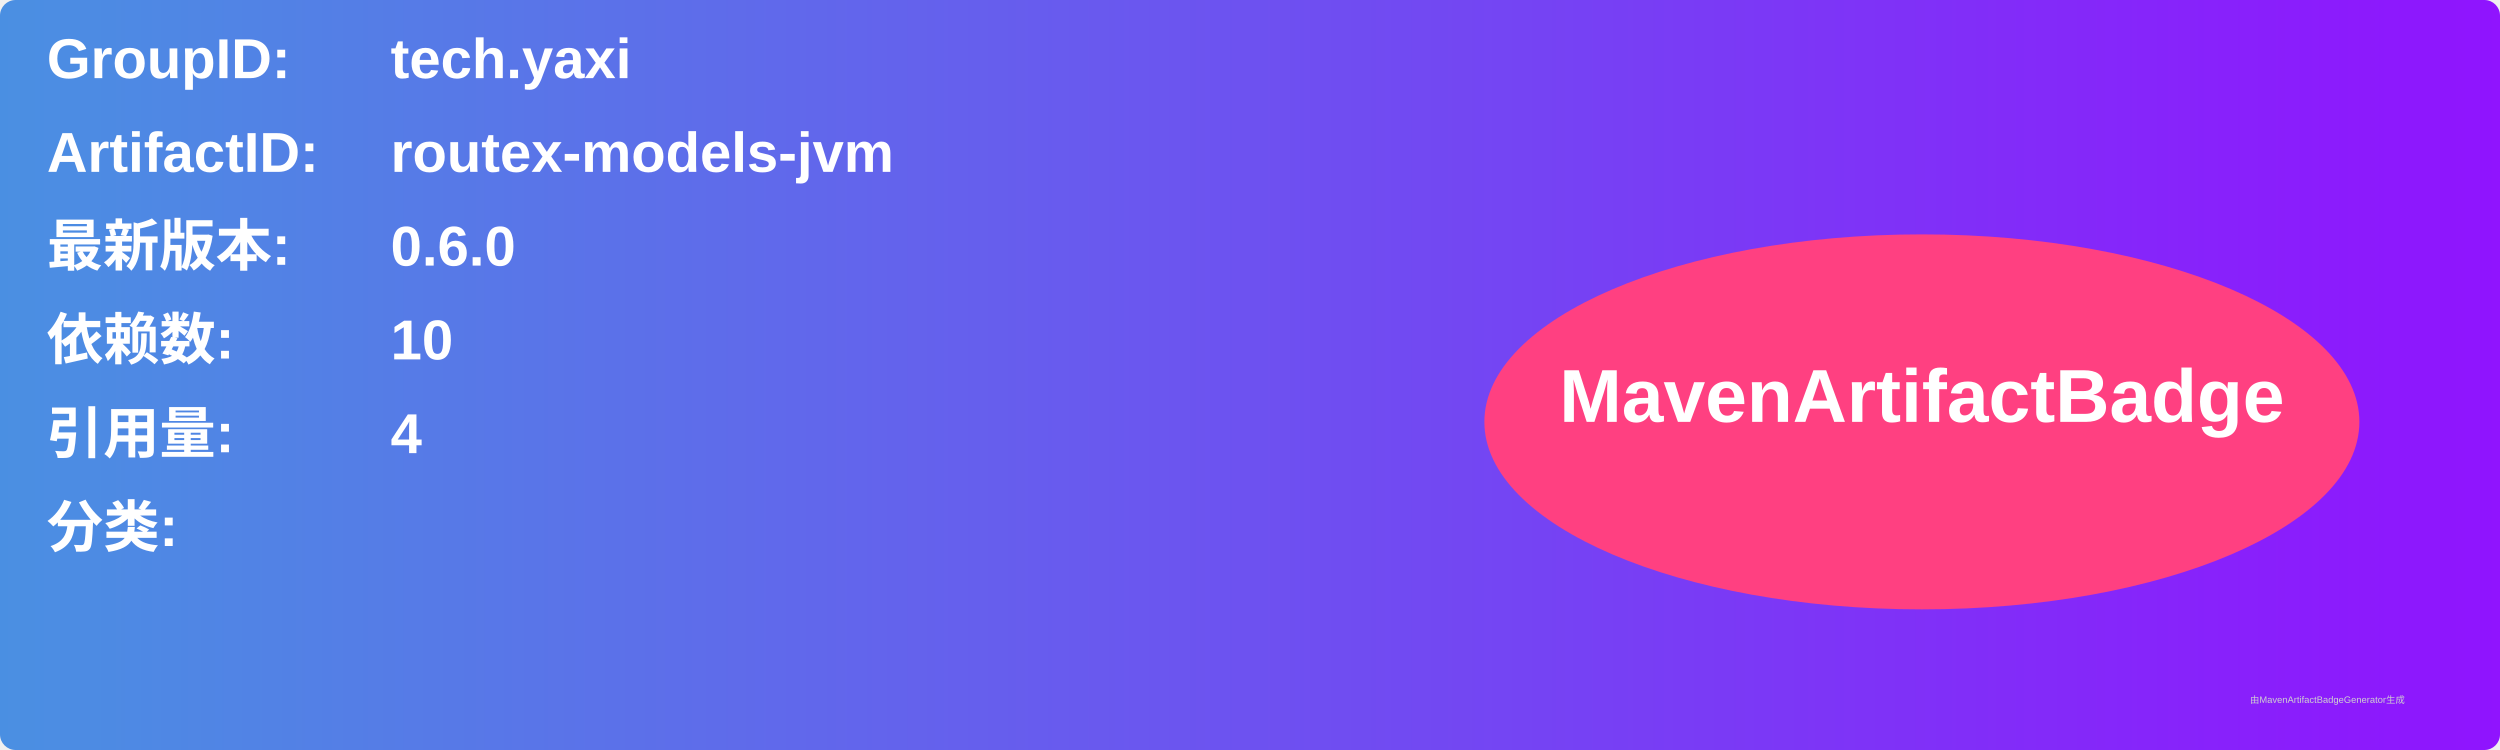
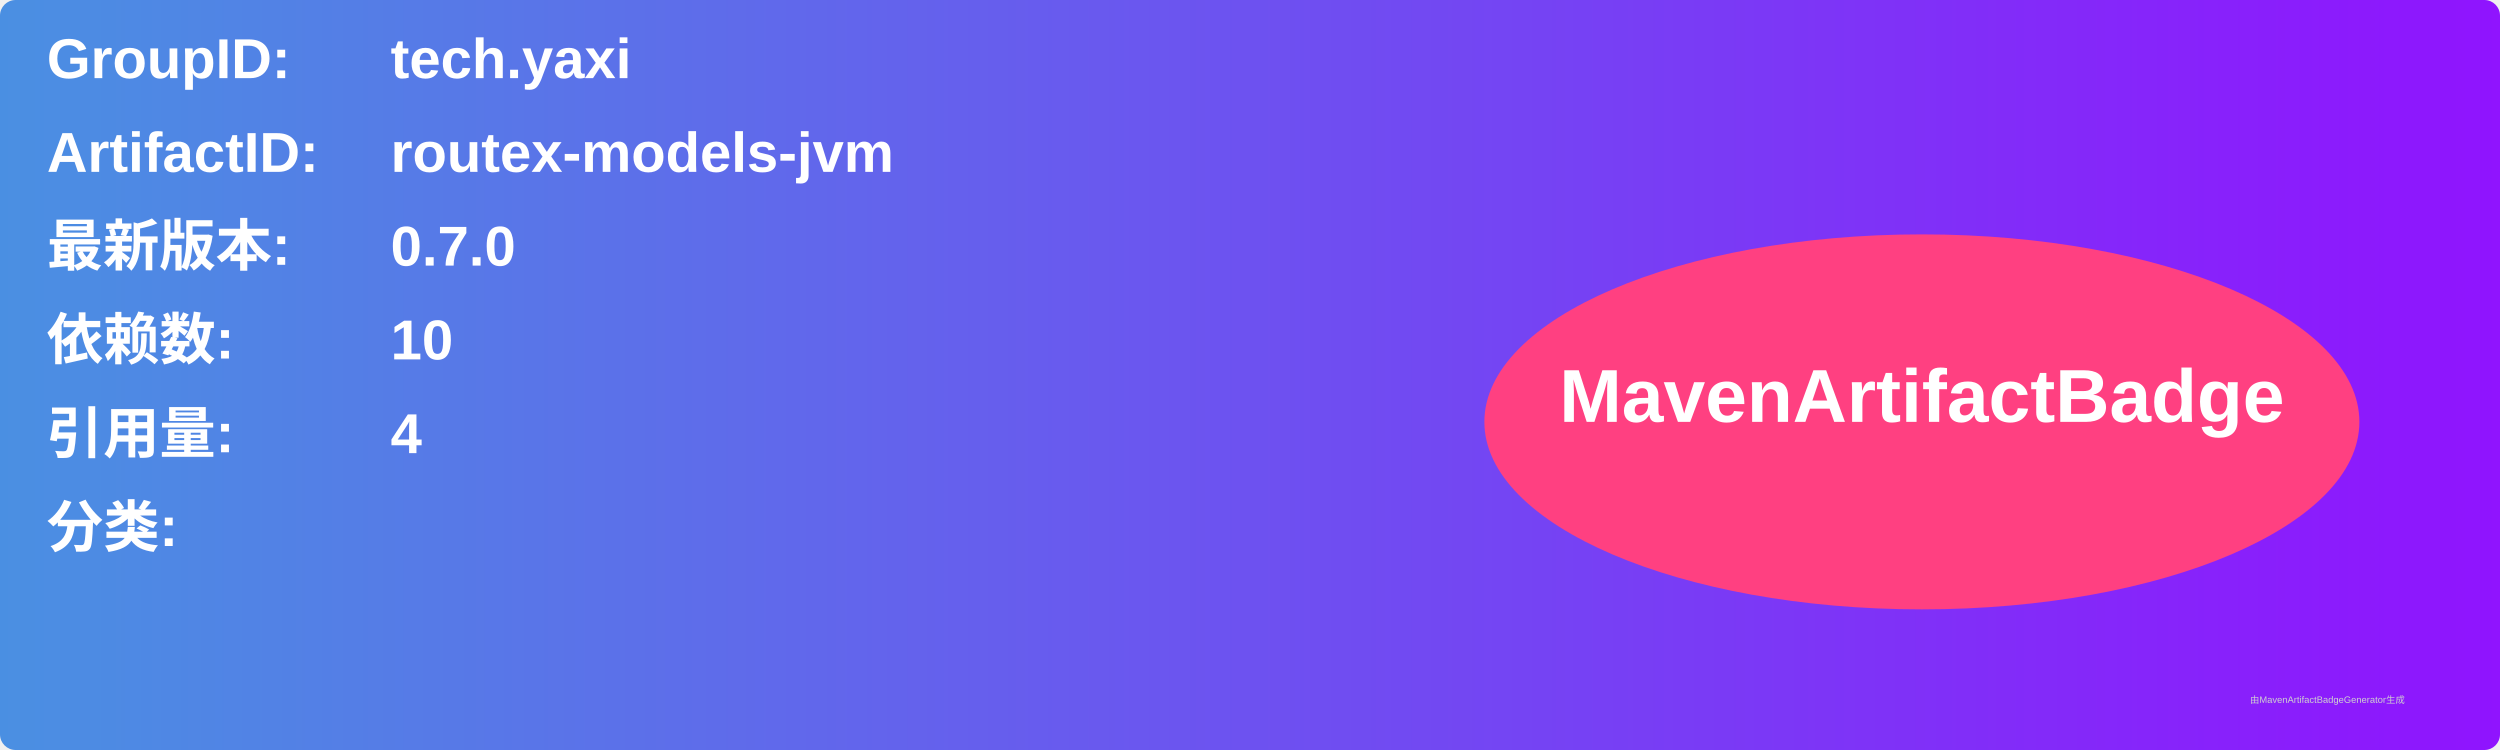
<svg xmlns="http://www.w3.org/2000/svg" width="800" height="240" viewBox="0 0 800 240">
  <linearGradient id="grad" x1="0%" y1="0%" x2="100%" y2="0%">
    <stop offset="0%" stop-color="#4a90e2" />
    <stop offset="100%" stop-color="#9013fe" />
  </linearGradient>
  <rect width="100%" height="100%" rx="5" ry="5" fill="url(#grad)" />
  <g transform="translate(15, 15)">
    <text x="0" y="10" font-family="Arial" font-size="18" fill="white" font-weight="bold" width="260">GroupID:</text>
    <text x="110" y="10" font-family="Arial" font-size="18" fill="white" font-weight="bold" width="460">tech.yaxi</text>
    <text x="0" y="40" font-family="Arial" font-size="18" fill="white" font-weight="bold" width="260">ArtifactID:</text>
    <text x="110" y="40" font-family="Arial" font-size="18" fill="white" font-weight="bold" width="460">routex-models-jvm</text>
    <text x="0" y="70" font-family="Arial" font-size="18" fill="white" font-weight="bold">最新版本:</text>
    <text x="110" y="70" font-family="Arial" font-size="18" fill="white" font-weight="bold">
-       <tspan font-weight="bold">0.6.0</tspan>
+       <tspan font-weight="bold">0.7.0</tspan>
    </text>
    <text x="0" y="100" font-family="Arial" font-size="18" fill="white" font-weight="bold">依赖数: </text>
    <text x="110" y="100" font-family="Arial" font-size="18" fill="white">
      <tspan font-weight="bold">10</tspan>
    </text>
    <text x="0" y="130" font-family="Arial" font-size="18" fill="white" font-weight="bold">引用量: </text>
    <text x="110" y="130" font-family="Arial" font-size="18" fill="white">
      <tspan font-weight="bold">4</tspan>
    </text>
    <text x="0" y="160" font-family="Arial" font-size="18" fill="white" font-weight="bold">分类:</text>
    <text x="10" y="190" font-family="Arial" font-size="10" fill="white">
      <tspan font-weight="bold" />
    </text>
    <ellipse cx="600" cy="120" rx="140" ry="60" fill="#ff4081" />
    <text x="600" y="120" text-anchor="middle" font-family="Arial" font-size="24" fill="white" font-weight="bold">MavenArtifactBadge</text>
  </g>
  <text x="720" y="225" font-family="Arial" font-size="3" fill="#d0d0d0">由MavenArtifactBadgeGenerator生成</text>
</svg>
